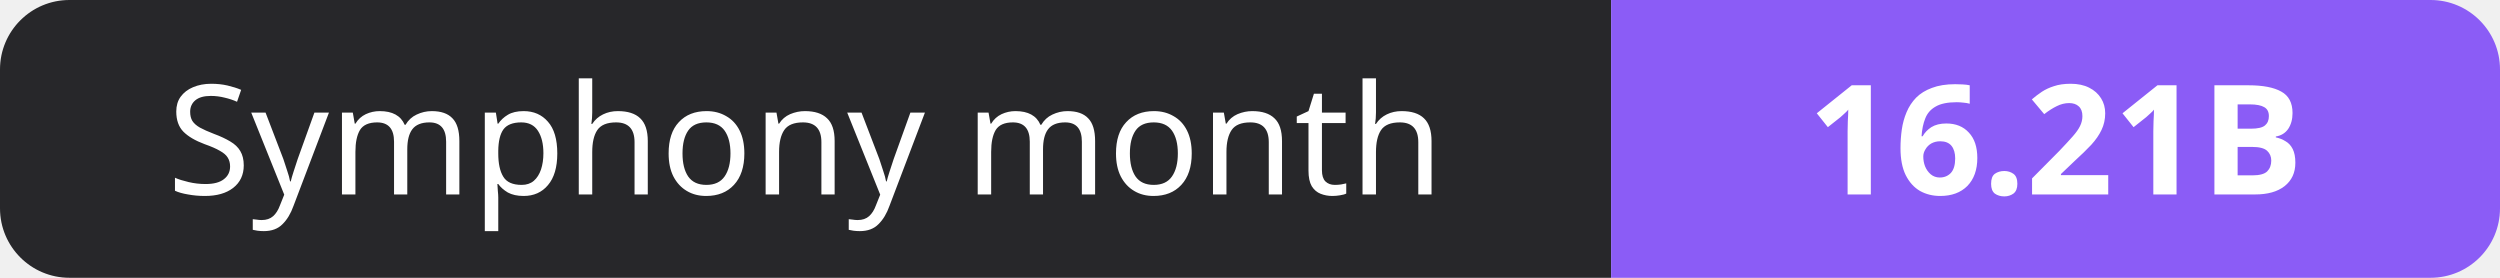
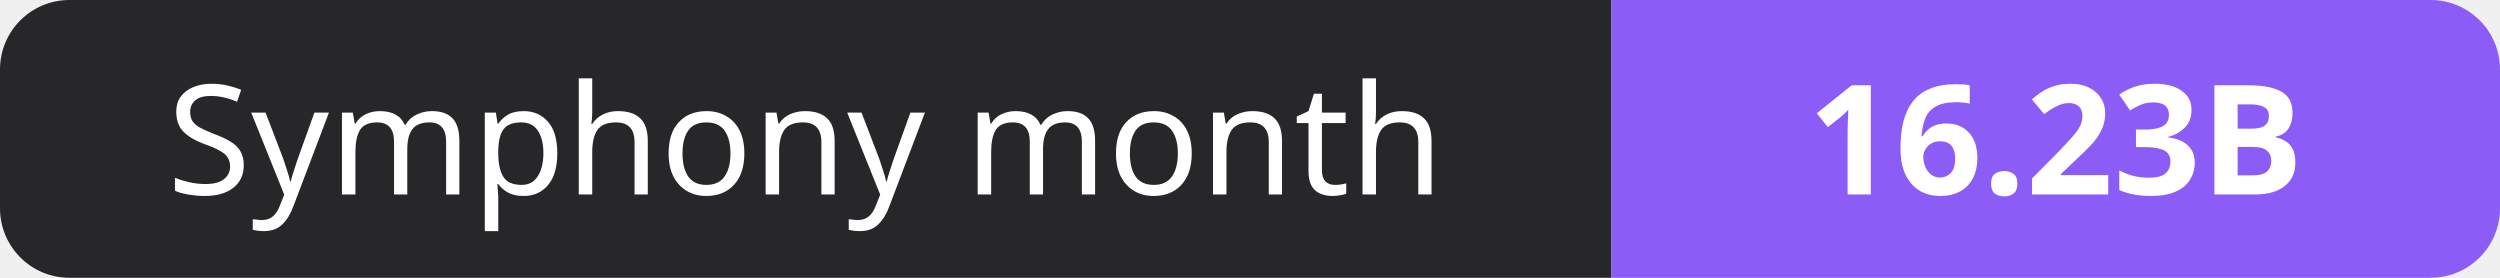
- <svg xmlns="http://www.w3.org/2000/svg" width="180" height="20" role="img" aria-label="Symphony month: 16.21B">
+ <svg xmlns="http://www.w3.org/2000/svg" width="180" height="20" role="img" aria-label="Symphony month: 16.23B">
  <clipPath id="r">
    <rect width="180" height="20" rx="5" fill="#fff" />
  </clipPath>
  <g clip-path="url(#r)">
    <rect width="116" height="20" fill="#27272a" />
    <rect x="116" width="64" height="20" fill="#8b5cf6" />
  </g>
  <g fill="#fff" text-anchor="middle" font-family="Verdana,Geneva,sans-serif" font-size="11">
    <text x="58.0" y="14">Symphony month</text>
-     <text x="148.0" y="14" font-weight="700">16.21B</text>
+     <text x="148.0" y="14" font-weight="700">16.23B</text>
  </g>
</svg>
